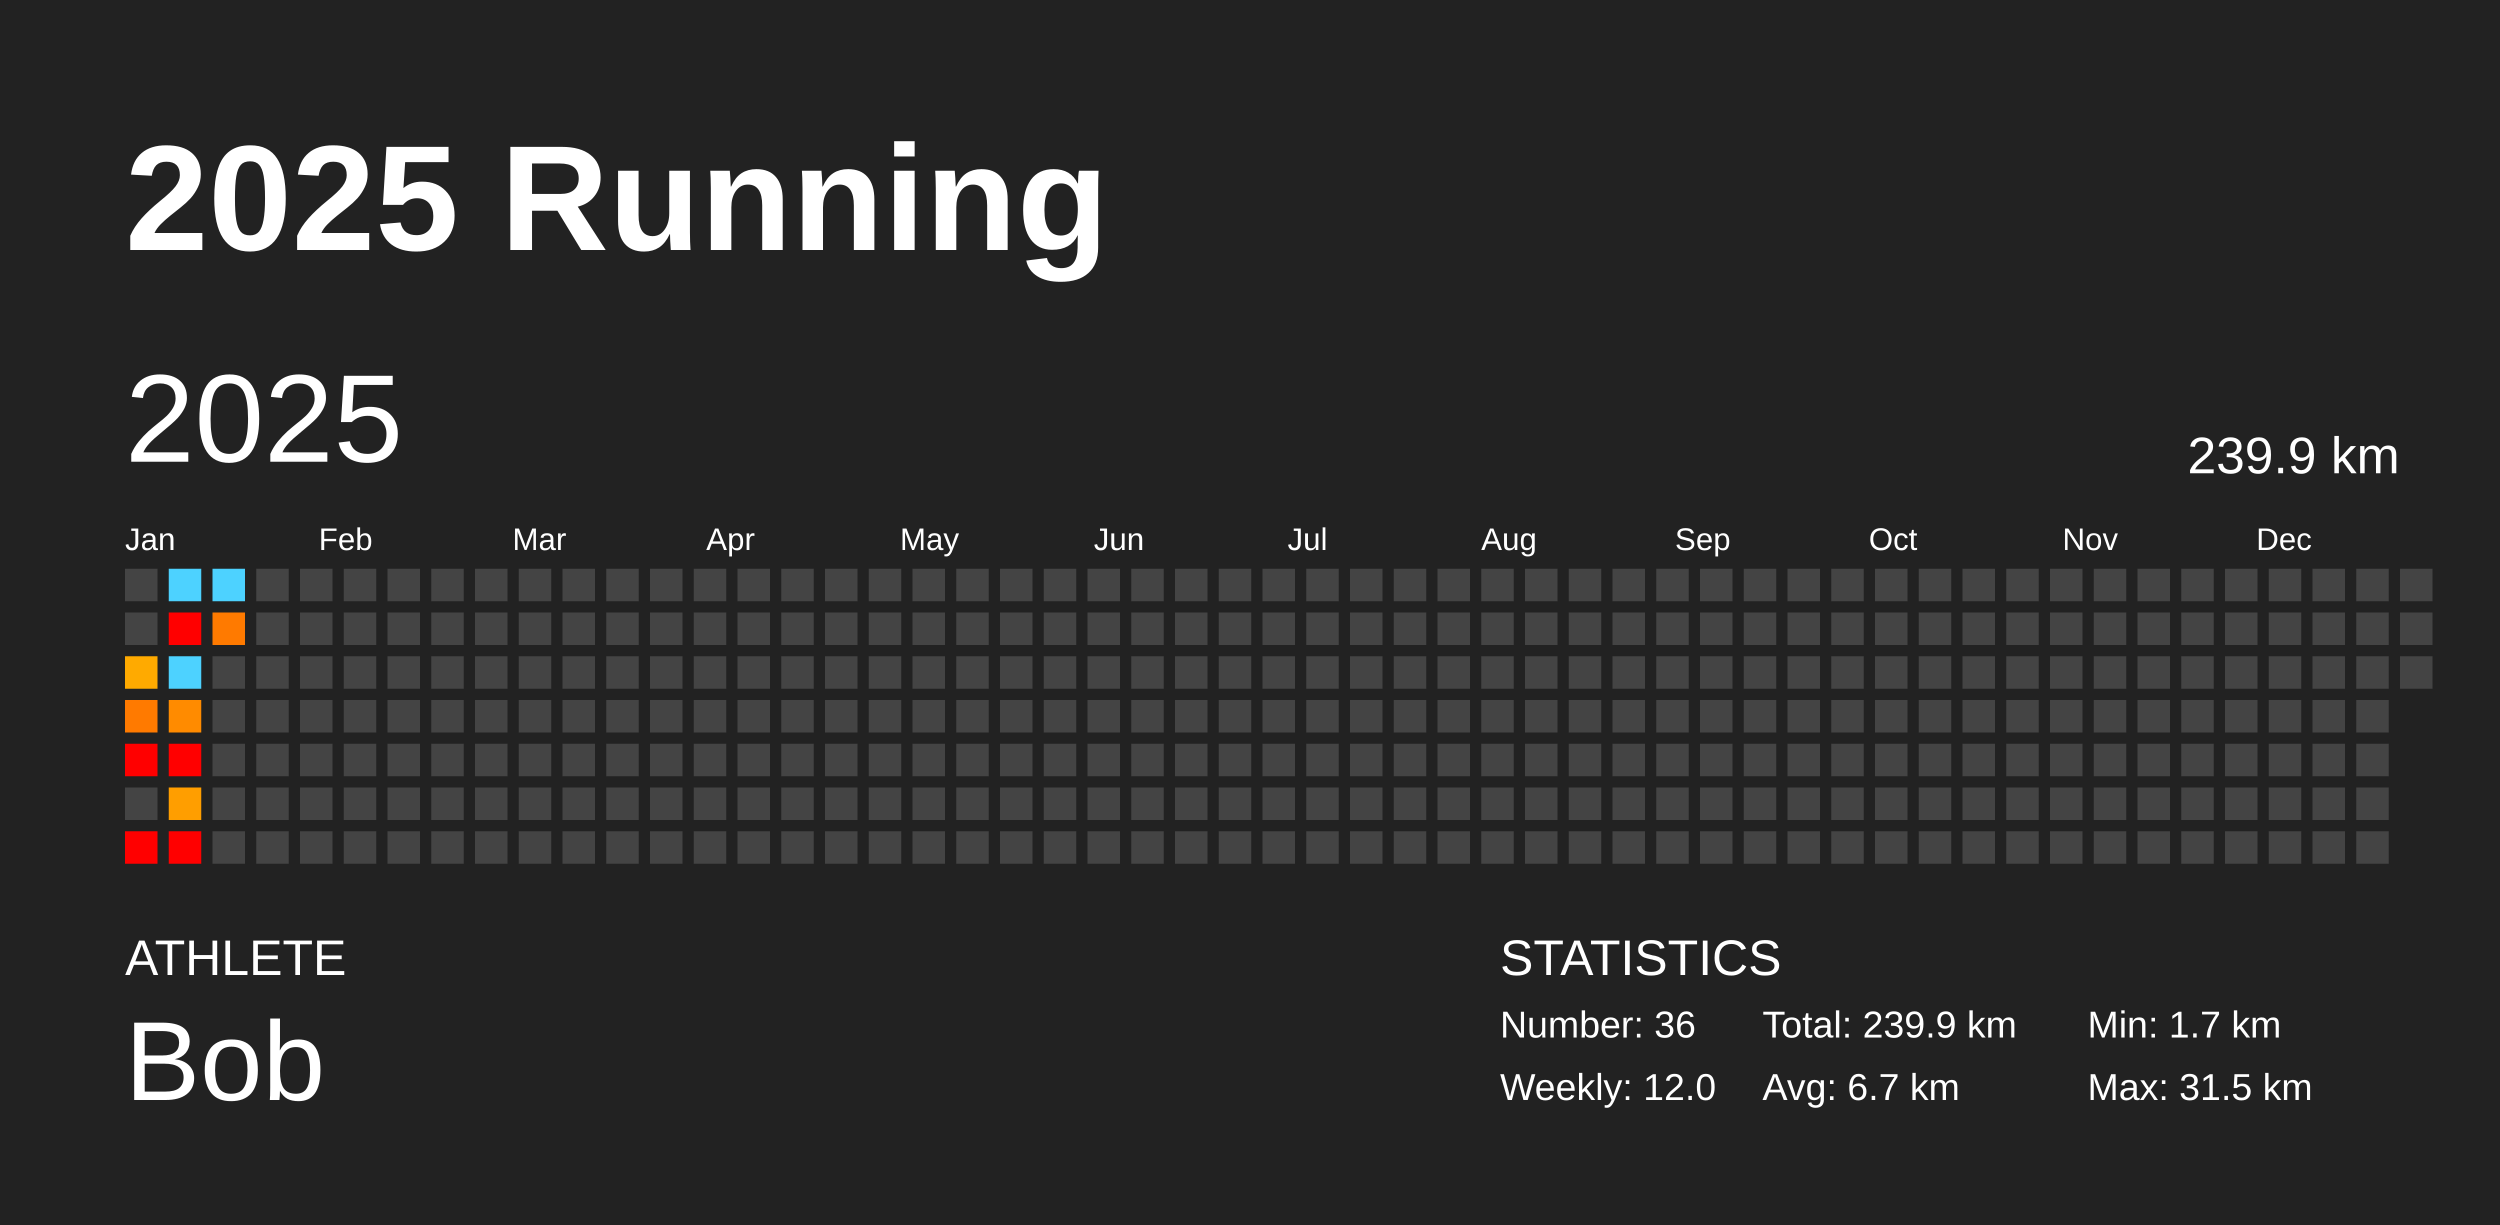
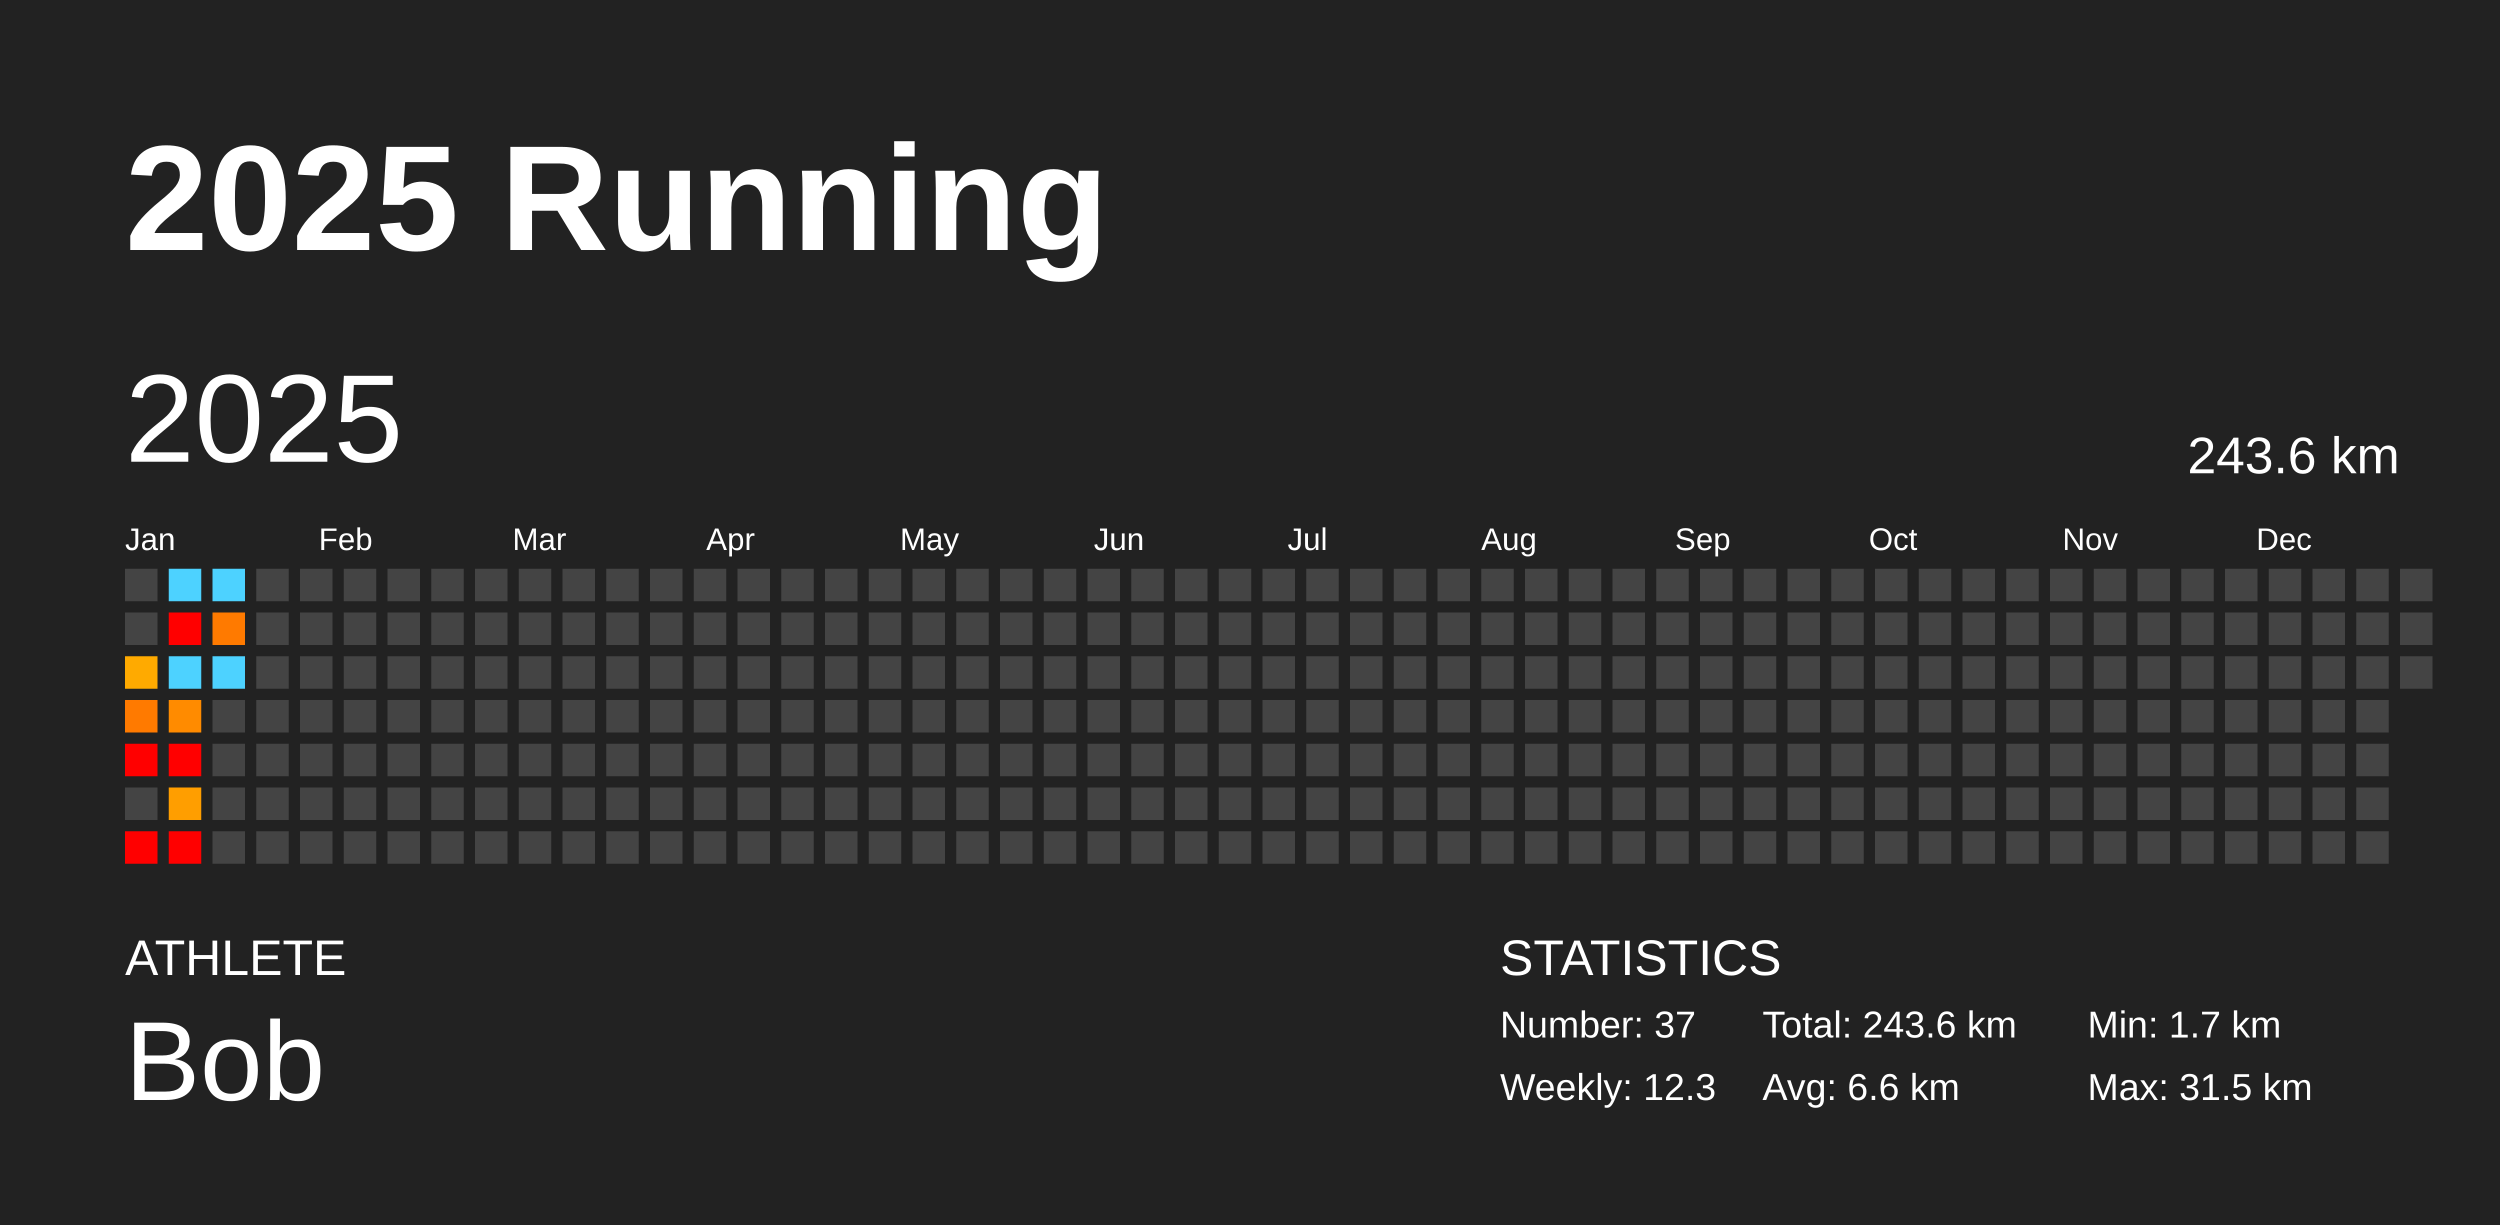
<svg xmlns="http://www.w3.org/2000/svg" baseProfile="full" height="98mm" version="1.1" viewBox="0,0,200,98" width="200mm">
  <defs />
  <rect fill="#222222" height="98" width="200" x="0" y="0" />
  <text fill="#FFFFFF" style="font-size:12px; font-family:Arial; font-weight:bold;" x="10" y="20">2025 Running</text>
  <text fill="#FFFFFF" style="font-size:4px; font-family:Arial" x="10" y="78">ATHLETE</text>
  <text fill="#FFFFFF" style="font-size:9px; font-family:Arial" x="10" y="88">Bob</text>
  <text fill="#FFFFFF" style="font-size:4px; font-family:Arial" x="120" y="78">STATISTICS</text>
-   <text fill="#FFFFFF" style="font-size:3px; font-family:Arial" x="120" y="83">Number: 36</text>
-   <text fill="#FFFFFF" style="font-size:3px; font-family:Arial" x="120" y="88">Weekly: 12.0</text>
-   <text fill="#FFFFFF" style="font-size:3px; font-family:Arial" x="141" y="83">Total: 239.9 km</text>
-   <text fill="#FFFFFF" style="font-size:3px; font-family:Arial" x="141" y="88">Avg: 6.7 km</text>
+   <text fill="#FFFFFF" style="font-size:3px; font-family:Arial" x="120" y="83">Number: 37</text>
+   <text fill="#FFFFFF" style="font-size:3px; font-family:Arial" x="120" y="88">Weekly: 12.3</text>
+   <text fill="#FFFFFF" style="font-size:3px; font-family:Arial" x="141" y="83">Total: 243.6 km</text>
+   <text fill="#FFFFFF" style="font-size:3px; font-family:Arial" x="141" y="88">Avg: 6.6 km</text>
  <text fill="#FFFFFF" style="font-size:3px; font-family:Arial" x="167" y="83">Min: 1.7 km</text>
  <text fill="#FFFFFF" style="font-size:3px; font-family:Arial" x="167" y="88">Max: 31.5 km</text>
  <text dominant-baseline="hanging" fill="#FFFFFF" style="font-size:10.0px; font-family:Arial;" x="10" y="30">2025</text>
-   <text dominant-baseline="hanging" fill="#FFFFFF" style="font-size:4.125px; font-family:Arial;" x="175" y="35">239.9 km</text>
+   <text dominant-baseline="hanging" fill="#FFFFFF" style="font-size:4.125px; font-family:Arial;" x="175" y="35">243.6 km</text>
  <text fill="#FFFFFF" style="font-size:2.5px; font-family:Arial" x="10.0" y="44">Jan</text>
  <text fill="#FFFFFF" style="font-size:2.5px; font-family:Arial" x="25.5" y="44">Feb</text>
  <text fill="#FFFFFF" style="font-size:2.5px; font-family:Arial" x="41.0" y="44">Mar</text>
  <text fill="#FFFFFF" style="font-size:2.5px; font-family:Arial" x="56.5" y="44">Apr</text>
  <text fill="#FFFFFF" style="font-size:2.5px; font-family:Arial" x="72.0" y="44">May</text>
  <text fill="#FFFFFF" style="font-size:2.5px; font-family:Arial" x="87.5" y="44">Jun</text>
  <text fill="#FFFFFF" style="font-size:2.5px; font-family:Arial" x="103.0" y="44">Jul</text>
  <text fill="#FFFFFF" style="font-size:2.5px; font-family:Arial" x="118.5" y="44">Aug</text>
  <text fill="#FFFFFF" style="font-size:2.5px; font-family:Arial" x="134.0" y="44">Sep</text>
  <text fill="#FFFFFF" style="font-size:2.5px; font-family:Arial" x="149.5" y="44">Oct</text>
  <text fill="#FFFFFF" style="font-size:2.5px; font-family:Arial" x="165.0" y="44">Nov</text>
  <text fill="#FFFFFF" style="font-size:2.5px; font-family:Arial" x="180.5" y="44">Dec</text>
  <rect fill="#444444" height="2.6" width="2.6" x="10.0" y="45.5" />
  <rect fill="#444444" height="2.6" width="2.6" x="10.0" y="49.0" />
  <rect fill="#ffaa00" height="2.6" width="2.6" x="10.0" y="52.5" />
  <rect fill="#ff7a00" height="2.6" width="2.6" x="10.0" y="56.0" />
  <rect fill="red" height="2.6" width="2.6" x="10.0" y="59.5" />
  <rect fill="#444444" height="2.6" width="2.6" x="10.0" y="63.0" />
  <rect fill="red" height="2.6" width="2.6" x="10.0" y="66.5" />
  <rect fill="#4dd2ff" height="2.6" width="2.6" x="13.5" y="45.5" />
  <rect fill="red" height="2.6" width="2.6" x="13.5" y="49.0" />
  <rect fill="#4dd2ff" height="2.6" width="2.6" x="13.5" y="52.5" />
  <rect fill="#ff8b00" height="2.6" width="2.6" x="13.5" y="56.0" />
  <rect fill="red" height="2.6" width="2.6" x="13.5" y="59.5" />
  <rect fill="#ff9e00" height="2.6" width="2.6" x="13.5" y="63.0" />
  <rect fill="red" height="2.6" width="2.6" x="13.5" y="66.5" />
  <rect fill="#4dd2ff" height="2.6" width="2.6" x="17.0" y="45.5" />
  <rect fill="#ff7a00" height="2.6" width="2.6" x="17.0" y="49.0" />
-   <rect fill="#444444" height="2.6" width="2.6" x="17.0" y="52.5" />
+   <rect fill="#4dd2ff" height="2.6" width="2.6" x="17.0" y="52.5" />
  <rect fill="#444444" height="2.6" width="2.6" x="17.0" y="56.0" />
  <rect fill="#444444" height="2.6" width="2.6" x="17.0" y="59.5" />
  <rect fill="#444444" height="2.6" width="2.6" x="17.0" y="63.0" />
  <rect fill="#444444" height="2.6" width="2.6" x="17.0" y="66.5" />
  <rect fill="#444444" height="2.6" width="2.6" x="20.5" y="45.5" />
  <rect fill="#444444" height="2.6" width="2.6" x="20.5" y="49.0" />
  <rect fill="#444444" height="2.6" width="2.6" x="20.5" y="52.5" />
  <rect fill="#444444" height="2.6" width="2.6" x="20.5" y="56.0" />
  <rect fill="#444444" height="2.6" width="2.6" x="20.5" y="59.5" />
  <rect fill="#444444" height="2.6" width="2.6" x="20.5" y="63.0" />
  <rect fill="#444444" height="2.6" width="2.6" x="20.5" y="66.5" />
  <rect fill="#444444" height="2.6" width="2.6" x="24.0" y="45.5" />
  <rect fill="#444444" height="2.6" width="2.6" x="24.0" y="49.0" />
  <rect fill="#444444" height="2.6" width="2.6" x="24.0" y="52.5" />
  <rect fill="#444444" height="2.6" width="2.6" x="24.0" y="56.0" />
  <rect fill="#444444" height="2.6" width="2.6" x="24.0" y="59.5" />
  <rect fill="#444444" height="2.6" width="2.6" x="24.0" y="63.0" />
  <rect fill="#444444" height="2.6" width="2.6" x="24.0" y="66.5" />
  <rect fill="#444444" height="2.6" width="2.6" x="27.5" y="45.5" />
  <rect fill="#444444" height="2.6" width="2.6" x="27.5" y="49.0" />
  <rect fill="#444444" height="2.6" width="2.6" x="27.5" y="52.5" />
  <rect fill="#444444" height="2.6" width="2.6" x="27.5" y="56.0" />
  <rect fill="#444444" height="2.6" width="2.6" x="27.5" y="59.5" />
  <rect fill="#444444" height="2.6" width="2.6" x="27.5" y="63.0" />
  <rect fill="#444444" height="2.6" width="2.6" x="27.5" y="66.5" />
  <rect fill="#444444" height="2.6" width="2.6" x="31.0" y="45.5" />
  <rect fill="#444444" height="2.6" width="2.6" x="31.0" y="49.0" />
  <rect fill="#444444" height="2.6" width="2.6" x="31.0" y="52.5" />
  <rect fill="#444444" height="2.6" width="2.6" x="31.0" y="56.0" />
  <rect fill="#444444" height="2.6" width="2.6" x="31.0" y="59.5" />
  <rect fill="#444444" height="2.6" width="2.6" x="31.0" y="63.0" />
  <rect fill="#444444" height="2.6" width="2.6" x="31.0" y="66.5" />
  <rect fill="#444444" height="2.6" width="2.6" x="34.5" y="45.5" />
  <rect fill="#444444" height="2.6" width="2.6" x="34.5" y="49.0" />
  <rect fill="#444444" height="2.6" width="2.6" x="34.5" y="52.5" />
  <rect fill="#444444" height="2.6" width="2.6" x="34.5" y="56.0" />
  <rect fill="#444444" height="2.6" width="2.6" x="34.5" y="59.5" />
  <rect fill="#444444" height="2.6" width="2.6" x="34.5" y="63.0" />
  <rect fill="#444444" height="2.6" width="2.6" x="34.5" y="66.5" />
  <rect fill="#444444" height="2.6" width="2.6" x="38.0" y="45.5" />
  <rect fill="#444444" height="2.6" width="2.6" x="38.0" y="49.0" />
  <rect fill="#444444" height="2.6" width="2.6" x="38.0" y="52.5" />
  <rect fill="#444444" height="2.6" width="2.6" x="38.0" y="56.0" />
  <rect fill="#444444" height="2.6" width="2.6" x="38.0" y="59.5" />
  <rect fill="#444444" height="2.6" width="2.6" x="38.0" y="63.0" />
  <rect fill="#444444" height="2.6" width="2.6" x="38.0" y="66.5" />
  <rect fill="#444444" height="2.6" width="2.6" x="41.5" y="45.5" />
  <rect fill="#444444" height="2.6" width="2.6" x="41.5" y="49.0" />
  <rect fill="#444444" height="2.6" width="2.6" x="41.5" y="52.5" />
  <rect fill="#444444" height="2.6" width="2.6" x="41.5" y="56.0" />
  <rect fill="#444444" height="2.6" width="2.6" x="41.5" y="59.5" />
  <rect fill="#444444" height="2.6" width="2.6" x="41.5" y="63.0" />
  <rect fill="#444444" height="2.6" width="2.6" x="41.5" y="66.5" />
  <rect fill="#444444" height="2.6" width="2.6" x="45.0" y="45.5" />
  <rect fill="#444444" height="2.6" width="2.6" x="45.0" y="49.0" />
  <rect fill="#444444" height="2.6" width="2.6" x="45.0" y="52.5" />
  <rect fill="#444444" height="2.6" width="2.6" x="45.0" y="56.0" />
  <rect fill="#444444" height="2.6" width="2.6" x="45.0" y="59.5" />
  <rect fill="#444444" height="2.6" width="2.6" x="45.0" y="63.0" />
  <rect fill="#444444" height="2.6" width="2.6" x="45.0" y="66.5" />
  <rect fill="#444444" height="2.6" width="2.6" x="48.5" y="45.5" />
  <rect fill="#444444" height="2.6" width="2.6" x="48.5" y="49.0" />
  <rect fill="#444444" height="2.6" width="2.6" x="48.5" y="52.5" />
  <rect fill="#444444" height="2.6" width="2.6" x="48.5" y="56.0" />
  <rect fill="#444444" height="2.6" width="2.6" x="48.5" y="59.5" />
  <rect fill="#444444" height="2.6" width="2.6" x="48.5" y="63.0" />
  <rect fill="#444444" height="2.6" width="2.6" x="48.5" y="66.5" />
  <rect fill="#444444" height="2.6" width="2.6" x="52.0" y="45.5" />
  <rect fill="#444444" height="2.6" width="2.6" x="52.0" y="49.0" />
  <rect fill="#444444" height="2.6" width="2.6" x="52.0" y="52.5" />
  <rect fill="#444444" height="2.6" width="2.6" x="52.0" y="56.0" />
  <rect fill="#444444" height="2.6" width="2.6" x="52.0" y="59.5" />
  <rect fill="#444444" height="2.6" width="2.6" x="52.0" y="63.0" />
  <rect fill="#444444" height="2.6" width="2.6" x="52.0" y="66.5" />
  <rect fill="#444444" height="2.6" width="2.6" x="55.5" y="45.5" />
  <rect fill="#444444" height="2.6" width="2.6" x="55.5" y="49.0" />
  <rect fill="#444444" height="2.6" width="2.6" x="55.5" y="52.5" />
  <rect fill="#444444" height="2.6" width="2.6" x="55.5" y="56.0" />
  <rect fill="#444444" height="2.6" width="2.6" x="55.5" y="59.5" />
  <rect fill="#444444" height="2.6" width="2.6" x="55.5" y="63.0" />
  <rect fill="#444444" height="2.6" width="2.6" x="55.5" y="66.5" />
  <rect fill="#444444" height="2.6" width="2.6" x="59.0" y="45.5" />
  <rect fill="#444444" height="2.6" width="2.6" x="59.0" y="49.0" />
  <rect fill="#444444" height="2.6" width="2.6" x="59.0" y="52.5" />
  <rect fill="#444444" height="2.6" width="2.6" x="59.0" y="56.0" />
  <rect fill="#444444" height="2.6" width="2.6" x="59.0" y="59.5" />
  <rect fill="#444444" height="2.6" width="2.6" x="59.0" y="63.0" />
  <rect fill="#444444" height="2.6" width="2.6" x="59.0" y="66.5" />
  <rect fill="#444444" height="2.6" width="2.6" x="62.5" y="45.5" />
  <rect fill="#444444" height="2.6" width="2.6" x="62.5" y="49.0" />
  <rect fill="#444444" height="2.6" width="2.6" x="62.5" y="52.5" />
  <rect fill="#444444" height="2.6" width="2.6" x="62.5" y="56.0" />
  <rect fill="#444444" height="2.6" width="2.6" x="62.5" y="59.5" />
  <rect fill="#444444" height="2.6" width="2.6" x="62.5" y="63.0" />
  <rect fill="#444444" height="2.6" width="2.6" x="62.5" y="66.5" />
  <rect fill="#444444" height="2.6" width="2.6" x="66.0" y="45.5" />
  <rect fill="#444444" height="2.6" width="2.6" x="66.0" y="49.0" />
  <rect fill="#444444" height="2.6" width="2.6" x="66.0" y="52.5" />
  <rect fill="#444444" height="2.6" width="2.6" x="66.0" y="56.0" />
  <rect fill="#444444" height="2.6" width="2.6" x="66.0" y="59.5" />
  <rect fill="#444444" height="2.6" width="2.6" x="66.0" y="63.0" />
  <rect fill="#444444" height="2.6" width="2.6" x="66.0" y="66.5" />
  <rect fill="#444444" height="2.6" width="2.6" x="69.5" y="45.5" />
  <rect fill="#444444" height="2.6" width="2.6" x="69.5" y="49.0" />
  <rect fill="#444444" height="2.6" width="2.6" x="69.5" y="52.5" />
  <rect fill="#444444" height="2.6" width="2.6" x="69.5" y="56.0" />
  <rect fill="#444444" height="2.6" width="2.6" x="69.5" y="59.5" />
  <rect fill="#444444" height="2.6" width="2.6" x="69.5" y="63.0" />
  <rect fill="#444444" height="2.6" width="2.6" x="69.5" y="66.5" />
  <rect fill="#444444" height="2.6" width="2.6" x="73.0" y="45.5" />
  <rect fill="#444444" height="2.6" width="2.6" x="73.0" y="49.0" />
  <rect fill="#444444" height="2.6" width="2.6" x="73.0" y="52.5" />
  <rect fill="#444444" height="2.6" width="2.6" x="73.0" y="56.0" />
  <rect fill="#444444" height="2.6" width="2.6" x="73.0" y="59.5" />
  <rect fill="#444444" height="2.6" width="2.6" x="73.0" y="63.0" />
  <rect fill="#444444" height="2.6" width="2.6" x="73.0" y="66.5" />
  <rect fill="#444444" height="2.6" width="2.6" x="76.5" y="45.5" />
  <rect fill="#444444" height="2.6" width="2.6" x="76.5" y="49.0" />
  <rect fill="#444444" height="2.6" width="2.6" x="76.5" y="52.5" />
  <rect fill="#444444" height="2.6" width="2.6" x="76.5" y="56.0" />
  <rect fill="#444444" height="2.6" width="2.6" x="76.5" y="59.5" />
  <rect fill="#444444" height="2.6" width="2.6" x="76.5" y="63.0" />
  <rect fill="#444444" height="2.6" width="2.6" x="76.5" y="66.5" />
  <rect fill="#444444" height="2.6" width="2.6" x="80.0" y="45.5" />
  <rect fill="#444444" height="2.6" width="2.6" x="80.0" y="49.0" />
  <rect fill="#444444" height="2.6" width="2.6" x="80.0" y="52.5" />
  <rect fill="#444444" height="2.6" width="2.6" x="80.0" y="56.0" />
  <rect fill="#444444" height="2.6" width="2.6" x="80.0" y="59.5" />
  <rect fill="#444444" height="2.6" width="2.6" x="80.0" y="63.0" />
  <rect fill="#444444" height="2.6" width="2.6" x="80.0" y="66.5" />
  <rect fill="#444444" height="2.6" width="2.6" x="83.5" y="45.5" />
  <rect fill="#444444" height="2.6" width="2.6" x="83.5" y="49.0" />
  <rect fill="#444444" height="2.6" width="2.6" x="83.5" y="52.5" />
  <rect fill="#444444" height="2.6" width="2.6" x="83.5" y="56.0" />
  <rect fill="#444444" height="2.6" width="2.6" x="83.5" y="59.5" />
  <rect fill="#444444" height="2.6" width="2.6" x="83.5" y="63.0" />
  <rect fill="#444444" height="2.6" width="2.6" x="83.5" y="66.5" />
  <rect fill="#444444" height="2.6" width="2.6" x="87.0" y="45.5" />
  <rect fill="#444444" height="2.6" width="2.6" x="87.0" y="49.0" />
  <rect fill="#444444" height="2.6" width="2.6" x="87.0" y="52.5" />
  <rect fill="#444444" height="2.6" width="2.6" x="87.0" y="56.0" />
  <rect fill="#444444" height="2.6" width="2.6" x="87.0" y="59.5" />
  <rect fill="#444444" height="2.6" width="2.6" x="87.0" y="63.0" />
  <rect fill="#444444" height="2.6" width="2.6" x="87.0" y="66.5" />
  <rect fill="#444444" height="2.6" width="2.6" x="90.5" y="45.5" />
  <rect fill="#444444" height="2.6" width="2.6" x="90.5" y="49.0" />
  <rect fill="#444444" height="2.6" width="2.6" x="90.5" y="52.5" />
  <rect fill="#444444" height="2.6" width="2.6" x="90.5" y="56.0" />
  <rect fill="#444444" height="2.6" width="2.6" x="90.5" y="59.5" />
  <rect fill="#444444" height="2.6" width="2.6" x="90.5" y="63.0" />
  <rect fill="#444444" height="2.6" width="2.6" x="90.5" y="66.5" />
  <rect fill="#444444" height="2.6" width="2.6" x="94.0" y="45.5" />
  <rect fill="#444444" height="2.6" width="2.6" x="94.0" y="49.0" />
  <rect fill="#444444" height="2.6" width="2.6" x="94.0" y="52.5" />
  <rect fill="#444444" height="2.6" width="2.6" x="94.0" y="56.0" />
  <rect fill="#444444" height="2.6" width="2.6" x="94.0" y="59.5" />
  <rect fill="#444444" height="2.6" width="2.6" x="94.0" y="63.0" />
  <rect fill="#444444" height="2.6" width="2.6" x="94.0" y="66.5" />
  <rect fill="#444444" height="2.6" width="2.6" x="97.5" y="45.5" />
  <rect fill="#444444" height="2.6" width="2.6" x="97.5" y="49.0" />
  <rect fill="#444444" height="2.6" width="2.6" x="97.5" y="52.5" />
  <rect fill="#444444" height="2.6" width="2.6" x="97.5" y="56.0" />
  <rect fill="#444444" height="2.6" width="2.6" x="97.5" y="59.5" />
  <rect fill="#444444" height="2.6" width="2.6" x="97.5" y="63.0" />
  <rect fill="#444444" height="2.6" width="2.6" x="97.5" y="66.5" />
  <rect fill="#444444" height="2.6" width="2.6" x="101.0" y="45.5" />
  <rect fill="#444444" height="2.6" width="2.6" x="101.0" y="49.0" />
  <rect fill="#444444" height="2.6" width="2.6" x="101.0" y="52.5" />
  <rect fill="#444444" height="2.6" width="2.6" x="101.0" y="56.0" />
  <rect fill="#444444" height="2.6" width="2.6" x="101.0" y="59.5" />
  <rect fill="#444444" height="2.6" width="2.6" x="101.0" y="63.0" />
  <rect fill="#444444" height="2.6" width="2.6" x="101.0" y="66.5" />
  <rect fill="#444444" height="2.6" width="2.6" x="104.5" y="45.5" />
  <rect fill="#444444" height="2.6" width="2.6" x="104.5" y="49.0" />
  <rect fill="#444444" height="2.6" width="2.6" x="104.5" y="52.5" />
  <rect fill="#444444" height="2.6" width="2.6" x="104.5" y="56.0" />
  <rect fill="#444444" height="2.6" width="2.6" x="104.5" y="59.5" />
  <rect fill="#444444" height="2.6" width="2.6" x="104.5" y="63.0" />
  <rect fill="#444444" height="2.6" width="2.6" x="104.5" y="66.5" />
  <rect fill="#444444" height="2.6" width="2.6" x="108.0" y="45.5" />
  <rect fill="#444444" height="2.6" width="2.6" x="108.0" y="49.0" />
  <rect fill="#444444" height="2.6" width="2.6" x="108.0" y="52.5" />
  <rect fill="#444444" height="2.6" width="2.6" x="108.0" y="56.0" />
  <rect fill="#444444" height="2.6" width="2.6" x="108.0" y="59.5" />
  <rect fill="#444444" height="2.6" width="2.6" x="108.0" y="63.0" />
  <rect fill="#444444" height="2.6" width="2.6" x="108.0" y="66.5" />
  <rect fill="#444444" height="2.6" width="2.6" x="111.5" y="45.5" />
  <rect fill="#444444" height="2.6" width="2.6" x="111.5" y="49.0" />
  <rect fill="#444444" height="2.6" width="2.6" x="111.5" y="52.5" />
  <rect fill="#444444" height="2.6" width="2.6" x="111.5" y="56.0" />
  <rect fill="#444444" height="2.6" width="2.6" x="111.5" y="59.5" />
  <rect fill="#444444" height="2.6" width="2.6" x="111.5" y="63.0" />
  <rect fill="#444444" height="2.6" width="2.6" x="111.5" y="66.5" />
  <rect fill="#444444" height="2.6" width="2.6" x="115.0" y="45.5" />
  <rect fill="#444444" height="2.6" width="2.6" x="115.0" y="49.0" />
  <rect fill="#444444" height="2.6" width="2.6" x="115.0" y="52.5" />
  <rect fill="#444444" height="2.6" width="2.6" x="115.0" y="56.0" />
  <rect fill="#444444" height="2.6" width="2.6" x="115.0" y="59.5" />
  <rect fill="#444444" height="2.6" width="2.6" x="115.0" y="63.0" />
  <rect fill="#444444" height="2.6" width="2.6" x="115.0" y="66.5" />
  <rect fill="#444444" height="2.6" width="2.6" x="118.5" y="45.5" />
  <rect fill="#444444" height="2.6" width="2.6" x="118.5" y="49.0" />
  <rect fill="#444444" height="2.6" width="2.6" x="118.5" y="52.5" />
  <rect fill="#444444" height="2.6" width="2.6" x="118.5" y="56.0" />
  <rect fill="#444444" height="2.6" width="2.6" x="118.5" y="59.5" />
  <rect fill="#444444" height="2.6" width="2.6" x="118.5" y="63.0" />
  <rect fill="#444444" height="2.6" width="2.6" x="118.5" y="66.5" />
  <rect fill="#444444" height="2.6" width="2.6" x="122.0" y="45.5" />
  <rect fill="#444444" height="2.6" width="2.6" x="122.0" y="49.0" />
  <rect fill="#444444" height="2.6" width="2.6" x="122.0" y="52.5" />
  <rect fill="#444444" height="2.6" width="2.6" x="122.0" y="56.0" />
  <rect fill="#444444" height="2.6" width="2.6" x="122.0" y="59.5" />
  <rect fill="#444444" height="2.6" width="2.6" x="122.0" y="63.0" />
  <rect fill="#444444" height="2.6" width="2.6" x="122.0" y="66.5" />
  <rect fill="#444444" height="2.6" width="2.6" x="125.5" y="45.5" />
  <rect fill="#444444" height="2.6" width="2.6" x="125.5" y="49.0" />
  <rect fill="#444444" height="2.6" width="2.6" x="125.5" y="52.5" />
  <rect fill="#444444" height="2.6" width="2.6" x="125.5" y="56.0" />
  <rect fill="#444444" height="2.6" width="2.6" x="125.5" y="59.5" />
  <rect fill="#444444" height="2.6" width="2.6" x="125.5" y="63.0" />
  <rect fill="#444444" height="2.6" width="2.6" x="125.5" y="66.5" />
  <rect fill="#444444" height="2.6" width="2.6" x="129.0" y="45.5" />
  <rect fill="#444444" height="2.6" width="2.6" x="129.0" y="49.0" />
  <rect fill="#444444" height="2.6" width="2.6" x="129.0" y="52.5" />
  <rect fill="#444444" height="2.6" width="2.6" x="129.0" y="56.0" />
  <rect fill="#444444" height="2.6" width="2.6" x="129.0" y="59.5" />
  <rect fill="#444444" height="2.6" width="2.6" x="129.0" y="63.0" />
  <rect fill="#444444" height="2.6" width="2.6" x="129.0" y="66.5" />
  <rect fill="#444444" height="2.6" width="2.6" x="132.5" y="45.5" />
  <rect fill="#444444" height="2.6" width="2.6" x="132.5" y="49.0" />
  <rect fill="#444444" height="2.6" width="2.6" x="132.5" y="52.5" />
  <rect fill="#444444" height="2.6" width="2.6" x="132.5" y="56.0" />
  <rect fill="#444444" height="2.6" width="2.6" x="132.5" y="59.5" />
  <rect fill="#444444" height="2.6" width="2.6" x="132.5" y="63.0" />
  <rect fill="#444444" height="2.6" width="2.6" x="132.5" y="66.5" />
  <rect fill="#444444" height="2.6" width="2.6" x="136.0" y="45.5" />
  <rect fill="#444444" height="2.6" width="2.6" x="136.0" y="49.0" />
  <rect fill="#444444" height="2.6" width="2.6" x="136.0" y="52.5" />
  <rect fill="#444444" height="2.6" width="2.6" x="136.0" y="56.0" />
  <rect fill="#444444" height="2.6" width="2.6" x="136.0" y="59.5" />
  <rect fill="#444444" height="2.6" width="2.6" x="136.0" y="63.0" />
  <rect fill="#444444" height="2.6" width="2.6" x="136.0" y="66.5" />
  <rect fill="#444444" height="2.6" width="2.6" x="139.5" y="45.5" />
  <rect fill="#444444" height="2.6" width="2.6" x="139.5" y="49.0" />
  <rect fill="#444444" height="2.6" width="2.6" x="139.5" y="52.5" />
  <rect fill="#444444" height="2.6" width="2.6" x="139.5" y="56.0" />
  <rect fill="#444444" height="2.6" width="2.6" x="139.5" y="59.5" />
  <rect fill="#444444" height="2.6" width="2.6" x="139.5" y="63.0" />
  <rect fill="#444444" height="2.6" width="2.6" x="139.5" y="66.5" />
  <rect fill="#444444" height="2.6" width="2.6" x="143.0" y="45.5" />
  <rect fill="#444444" height="2.6" width="2.6" x="143.0" y="49.0" />
  <rect fill="#444444" height="2.6" width="2.6" x="143.0" y="52.5" />
  <rect fill="#444444" height="2.6" width="2.6" x="143.0" y="56.0" />
  <rect fill="#444444" height="2.6" width="2.6" x="143.0" y="59.5" />
  <rect fill="#444444" height="2.6" width="2.6" x="143.0" y="63.0" />
  <rect fill="#444444" height="2.6" width="2.6" x="143.0" y="66.5" />
  <rect fill="#444444" height="2.6" width="2.6" x="146.5" y="45.5" />
  <rect fill="#444444" height="2.6" width="2.6" x="146.5" y="49.0" />
  <rect fill="#444444" height="2.6" width="2.6" x="146.5" y="52.5" />
  <rect fill="#444444" height="2.6" width="2.6" x="146.5" y="56.0" />
  <rect fill="#444444" height="2.6" width="2.6" x="146.5" y="59.5" />
  <rect fill="#444444" height="2.6" width="2.6" x="146.5" y="63.0" />
  <rect fill="#444444" height="2.6" width="2.6" x="146.5" y="66.5" />
  <rect fill="#444444" height="2.6" width="2.6" x="150.0" y="45.5" />
  <rect fill="#444444" height="2.6" width="2.6" x="150.0" y="49.0" />
  <rect fill="#444444" height="2.6" width="2.6" x="150.0" y="52.5" />
  <rect fill="#444444" height="2.6" width="2.6" x="150.0" y="56.0" />
  <rect fill="#444444" height="2.6" width="2.6" x="150.0" y="59.5" />
  <rect fill="#444444" height="2.6" width="2.6" x="150.0" y="63.0" />
  <rect fill="#444444" height="2.6" width="2.6" x="150.0" y="66.5" />
  <rect fill="#444444" height="2.6" width="2.6" x="153.5" y="45.5" />
  <rect fill="#444444" height="2.6" width="2.6" x="153.5" y="49.0" />
  <rect fill="#444444" height="2.6" width="2.6" x="153.5" y="52.5" />
  <rect fill="#444444" height="2.6" width="2.6" x="153.5" y="56.0" />
  <rect fill="#444444" height="2.6" width="2.6" x="153.5" y="59.5" />
  <rect fill="#444444" height="2.6" width="2.6" x="153.5" y="63.0" />
  <rect fill="#444444" height="2.6" width="2.6" x="153.5" y="66.5" />
  <rect fill="#444444" height="2.6" width="2.6" x="157.0" y="45.5" />
  <rect fill="#444444" height="2.6" width="2.6" x="157.0" y="49.0" />
  <rect fill="#444444" height="2.6" width="2.6" x="157.0" y="52.5" />
  <rect fill="#444444" height="2.6" width="2.6" x="157.0" y="56.0" />
  <rect fill="#444444" height="2.6" width="2.6" x="157.0" y="59.5" />
  <rect fill="#444444" height="2.6" width="2.6" x="157.0" y="63.0" />
  <rect fill="#444444" height="2.6" width="2.6" x="157.0" y="66.5" />
  <rect fill="#444444" height="2.6" width="2.6" x="160.5" y="45.5" />
  <rect fill="#444444" height="2.6" width="2.6" x="160.5" y="49.0" />
  <rect fill="#444444" height="2.6" width="2.6" x="160.5" y="52.5" />
  <rect fill="#444444" height="2.6" width="2.6" x="160.5" y="56.0" />
  <rect fill="#444444" height="2.6" width="2.6" x="160.5" y="59.5" />
  <rect fill="#444444" height="2.6" width="2.6" x="160.5" y="63.0" />
  <rect fill="#444444" height="2.6" width="2.6" x="160.5" y="66.5" />
  <rect fill="#444444" height="2.6" width="2.6" x="164.0" y="45.5" />
  <rect fill="#444444" height="2.6" width="2.6" x="164.0" y="49.0" />
  <rect fill="#444444" height="2.6" width="2.6" x="164.0" y="52.5" />
  <rect fill="#444444" height="2.6" width="2.6" x="164.0" y="56.0" />
  <rect fill="#444444" height="2.6" width="2.6" x="164.0" y="59.5" />
  <rect fill="#444444" height="2.6" width="2.6" x="164.0" y="63.0" />
  <rect fill="#444444" height="2.6" width="2.6" x="164.0" y="66.5" />
  <rect fill="#444444" height="2.6" width="2.6" x="167.5" y="45.5" />
  <rect fill="#444444" height="2.6" width="2.6" x="167.5" y="49.0" />
  <rect fill="#444444" height="2.6" width="2.6" x="167.5" y="52.5" />
  <rect fill="#444444" height="2.6" width="2.6" x="167.5" y="56.0" />
  <rect fill="#444444" height="2.6" width="2.6" x="167.5" y="59.5" />
  <rect fill="#444444" height="2.6" width="2.6" x="167.5" y="63.0" />
  <rect fill="#444444" height="2.6" width="2.6" x="167.5" y="66.5" />
  <rect fill="#444444" height="2.6" width="2.6" x="171.0" y="45.5" />
  <rect fill="#444444" height="2.6" width="2.6" x="171.0" y="49.0" />
  <rect fill="#444444" height="2.6" width="2.6" x="171.0" y="52.5" />
  <rect fill="#444444" height="2.6" width="2.6" x="171.0" y="56.0" />
  <rect fill="#444444" height="2.6" width="2.6" x="171.0" y="59.5" />
  <rect fill="#444444" height="2.6" width="2.6" x="171.0" y="63.0" />
  <rect fill="#444444" height="2.6" width="2.6" x="171.0" y="66.5" />
  <rect fill="#444444" height="2.6" width="2.6" x="174.5" y="45.5" />
  <rect fill="#444444" height="2.6" width="2.6" x="174.5" y="49.0" />
  <rect fill="#444444" height="2.6" width="2.6" x="174.5" y="52.5" />
  <rect fill="#444444" height="2.6" width="2.6" x="174.5" y="56.0" />
  <rect fill="#444444" height="2.6" width="2.6" x="174.5" y="59.5" />
  <rect fill="#444444" height="2.6" width="2.6" x="174.5" y="63.0" />
  <rect fill="#444444" height="2.6" width="2.6" x="174.5" y="66.5" />
  <rect fill="#444444" height="2.6" width="2.6" x="178.0" y="45.5" />
  <rect fill="#444444" height="2.6" width="2.6" x="178.0" y="49.0" />
  <rect fill="#444444" height="2.6" width="2.6" x="178.0" y="52.5" />
  <rect fill="#444444" height="2.6" width="2.6" x="178.0" y="56.0" />
  <rect fill="#444444" height="2.6" width="2.6" x="178.0" y="59.5" />
  <rect fill="#444444" height="2.6" width="2.6" x="178.0" y="63.0" />
  <rect fill="#444444" height="2.6" width="2.6" x="178.0" y="66.5" />
  <rect fill="#444444" height="2.6" width="2.6" x="181.5" y="45.5" />
  <rect fill="#444444" height="2.6" width="2.6" x="181.5" y="49.0" />
  <rect fill="#444444" height="2.6" width="2.6" x="181.5" y="52.5" />
  <rect fill="#444444" height="2.6" width="2.6" x="181.5" y="56.0" />
  <rect fill="#444444" height="2.6" width="2.6" x="181.5" y="59.5" />
  <rect fill="#444444" height="2.6" width="2.6" x="181.5" y="63.0" />
  <rect fill="#444444" height="2.6" width="2.6" x="181.5" y="66.5" />
  <rect fill="#444444" height="2.6" width="2.6" x="185.0" y="45.5" />
  <rect fill="#444444" height="2.6" width="2.6" x="185.0" y="49.0" />
  <rect fill="#444444" height="2.6" width="2.6" x="185.0" y="52.5" />
  <rect fill="#444444" height="2.6" width="2.6" x="185.0" y="56.0" />
  <rect fill="#444444" height="2.6" width="2.6" x="185.0" y="59.5" />
  <rect fill="#444444" height="2.6" width="2.6" x="185.0" y="63.0" />
  <rect fill="#444444" height="2.6" width="2.6" x="185.0" y="66.5" />
  <rect fill="#444444" height="2.6" width="2.6" x="188.5" y="45.5" />
  <rect fill="#444444" height="2.6" width="2.6" x="188.5" y="49.0" />
  <rect fill="#444444" height="2.6" width="2.6" x="188.5" y="52.5" />
  <rect fill="#444444" height="2.6" width="2.6" x="188.5" y="56.0" />
  <rect fill="#444444" height="2.6" width="2.6" x="188.5" y="59.5" />
  <rect fill="#444444" height="2.6" width="2.6" x="188.5" y="63.0" />
  <rect fill="#444444" height="2.6" width="2.6" x="188.5" y="66.5" />
  <rect fill="#444444" height="2.6" width="2.6" x="192.0" y="45.5" />
  <rect fill="#444444" height="2.6" width="2.6" x="192.0" y="49.0" />
  <rect fill="#444444" height="2.6" width="2.6" x="192.0" y="52.5" />
</svg>
